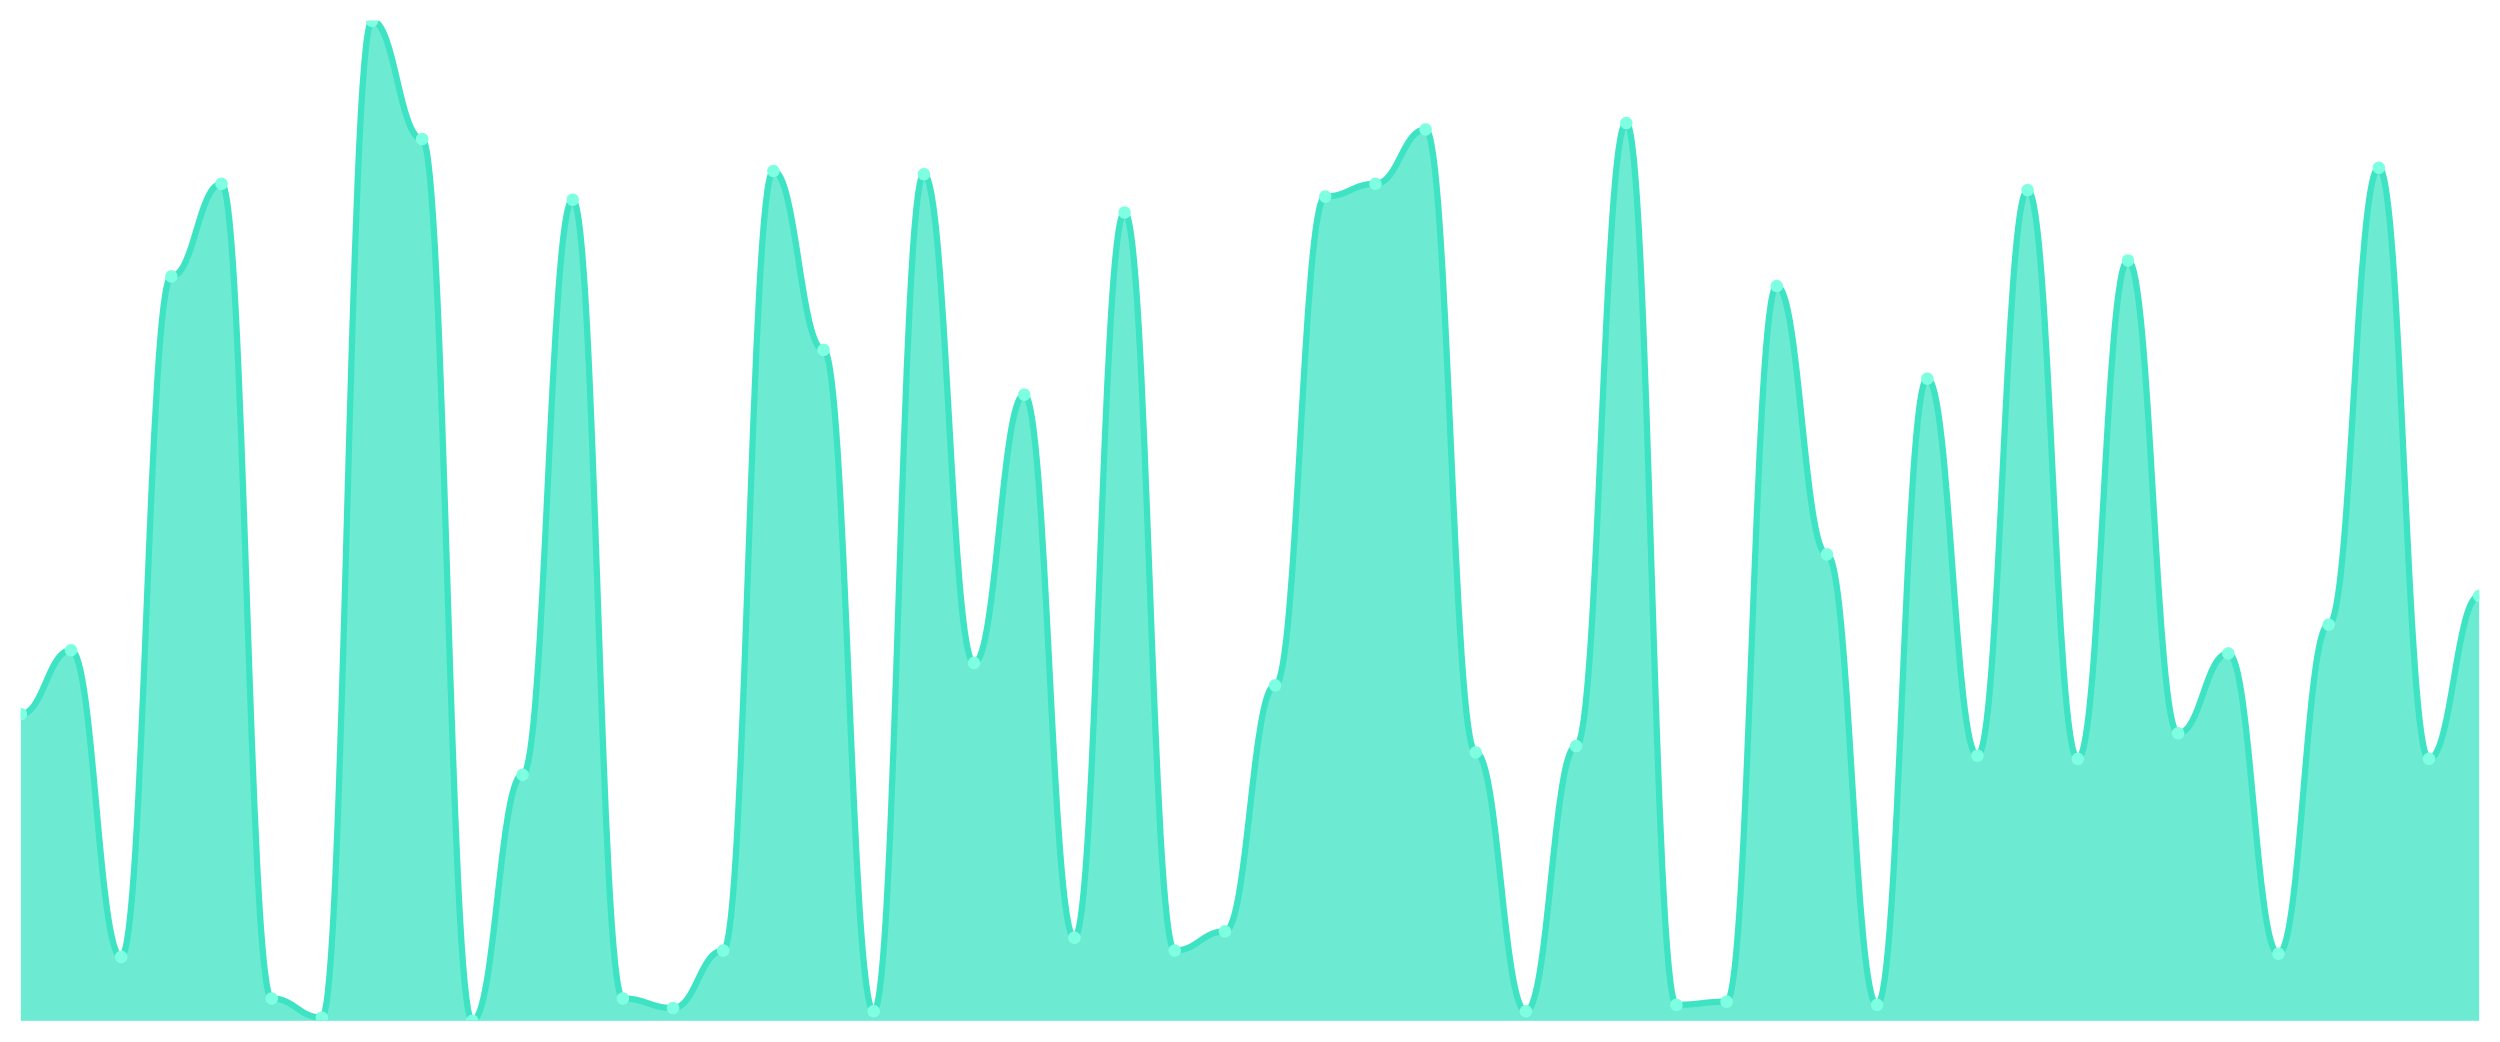
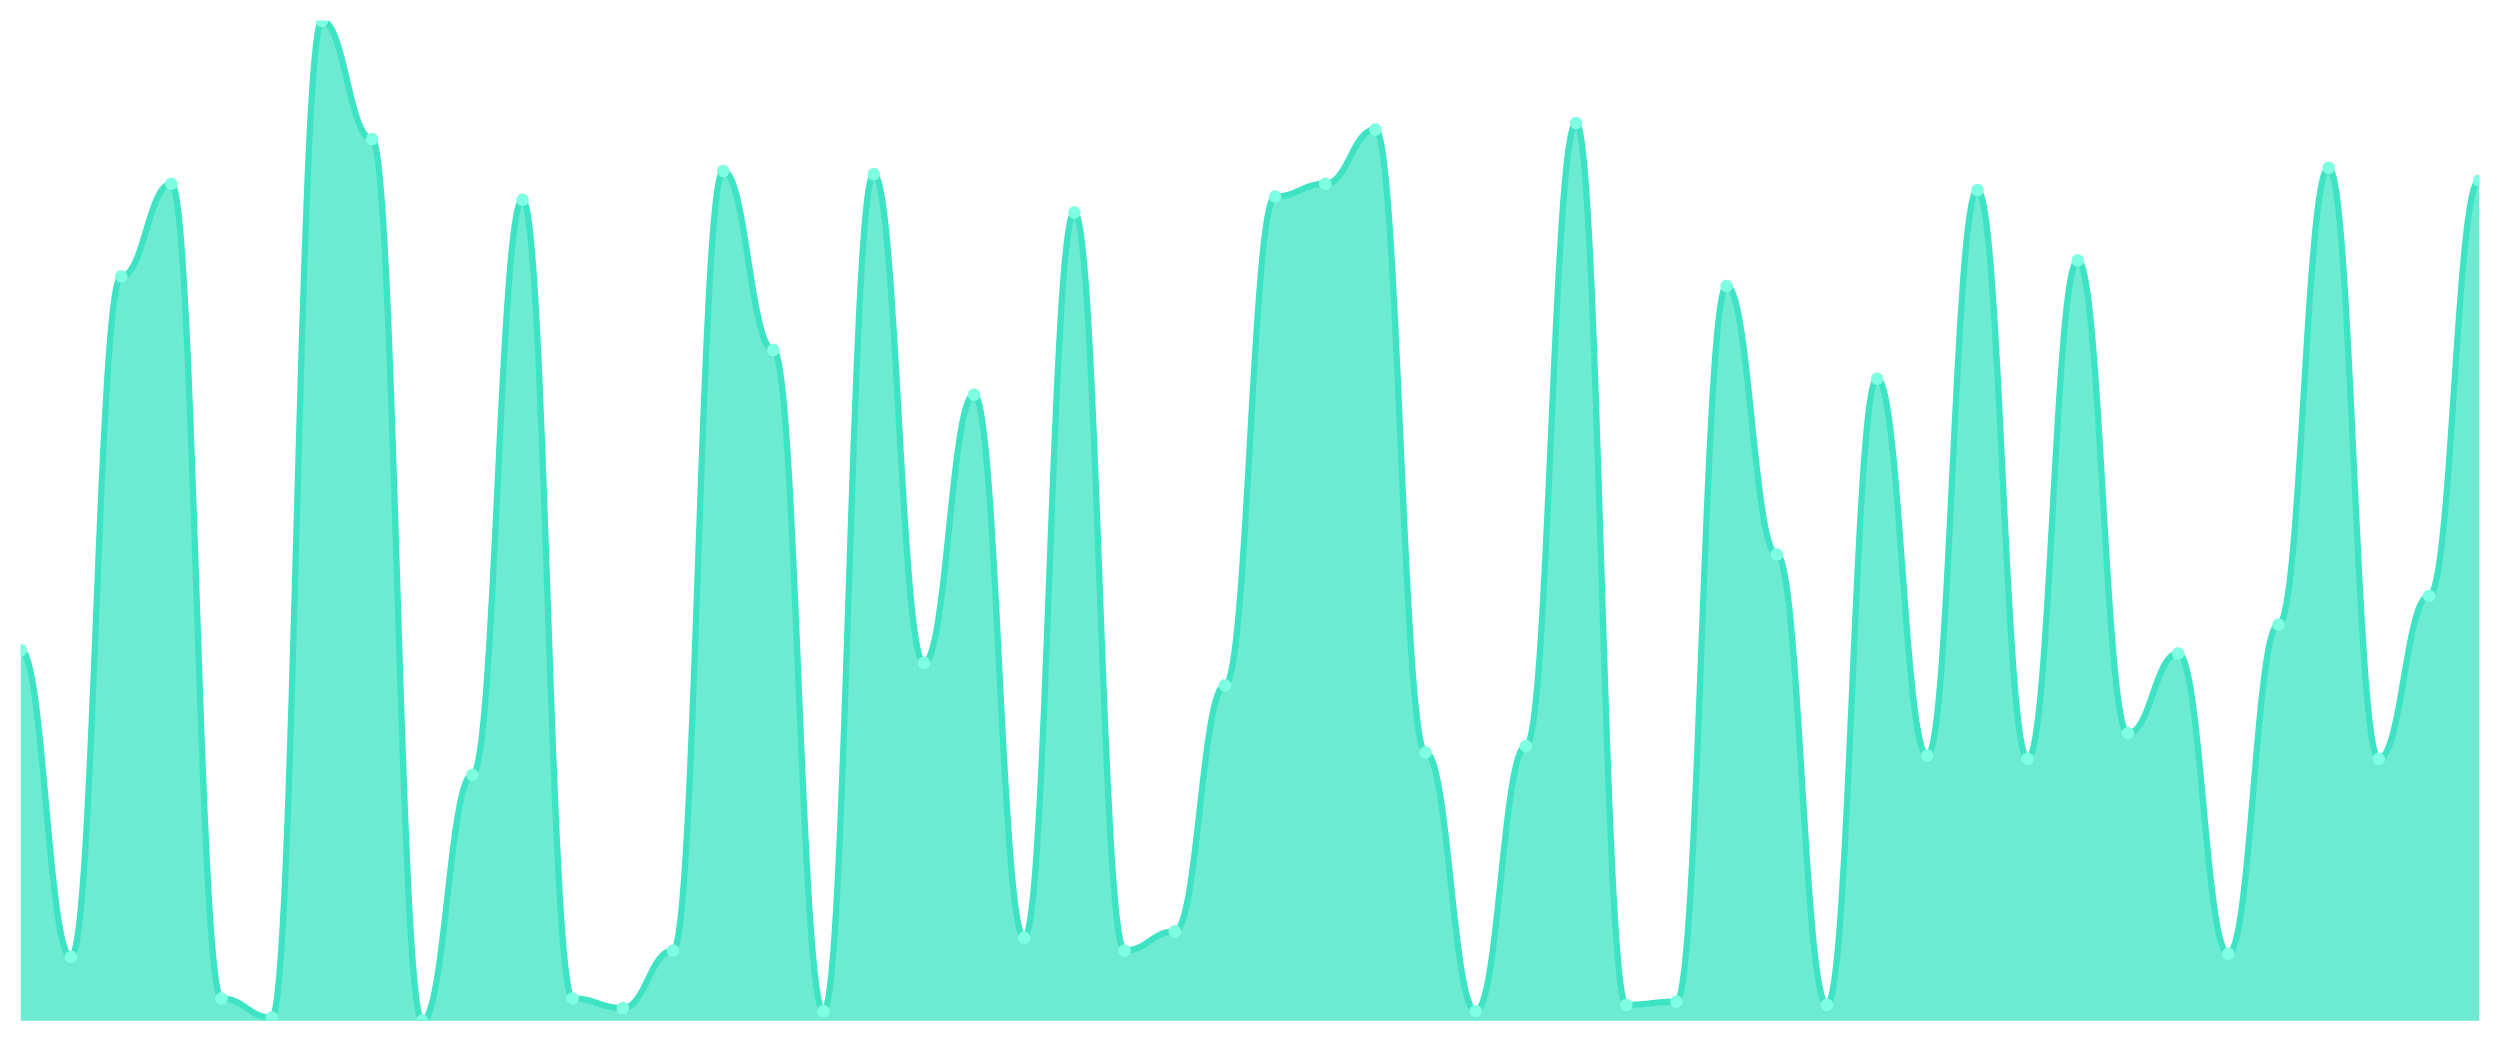
<svg xmlns="http://www.w3.org/2000/svg" viewBox="0 0 1200 500" width="1200" height="500">
  <defs>
    <clipPath id="c">
      <rect x="10" y="10" width="1180" height="480" />
    </clipPath>
  </defs>
  <rect width="1200" height="500" fill="none" />
  <g clip-path="url(#c)">
-     <path d="M 10,490 L 10,342.78 C 20.837,342.78 23.245,312.109 34.082,312.109 C 44.918,312.109 47.327,459.329 58.163,459.329 C 69,459.329 71.408,132.684 82.245,132.684 C 93.082,132.684 95.49,88.211 106.327,88.211 C 117.163,88.211 119.571,479.265 130.408,479.265 C 141.245,479.265 143.653,488.466 154.49,488.466 C 165.327,488.466 167.735,10 178.571,10 C 189.408,10 191.816,66.741 202.653,66.741 C 213.49,66.741 215.898,490 226.735,490 C 237.571,490 239.98,371.917 250.816,371.917 C 261.653,371.917 264.061,95.879 274.898,95.879 C 285.735,95.879 288.143,479.265 298.98,479.265 C 309.816,479.265 312.224,483.866 323.061,483.866 C 333.898,483.866 336.306,456.262 347.143,456.262 C 357.98,456.262 360.388,82.077 371.224,82.077 C 382.061,82.077 384.469,167.955 395.306,167.955 C 406.143,167.955 408.551,485.399 419.388,485.399 C 430.224,485.399 432.633,83.61 443.469,83.61 C 454.306,83.61 456.714,318.243 467.551,318.243 C 478.388,318.243 480.796,189.425 491.633,189.425 C 502.469,189.425 504.878,450.128 515.714,450.128 C 526.551,450.128 528.959,102.013 539.796,102.013 C 550.633,102.013 553.041,456.262 563.878,456.262 C 574.714,456.262 577.122,447.061 587.959,447.061 C 598.796,447.061 601.204,328.978 612.041,328.978 C 622.878,328.978 625.286,94.345 636.122,94.345 C 646.959,94.345 649.367,88.211 660.204,88.211 C 671.041,88.211 673.449,62.141 684.286,62.141 C 695.122,62.141 697.531,361.182 708.367,361.182 C 719.204,361.182 721.612,485.399 732.449,485.399 C 743.286,485.399 745.694,358.115 756.531,358.115 C 767.367,358.115 769.776,59.073 780.612,59.073 C 791.449,59.073 793.857,482.332 804.694,482.332 C 815.531,482.332 817.939,480.799 828.776,480.799 C 839.612,480.799 842.02,137.284 852.857,137.284 C 863.694,137.284 866.102,266.102 876.939,266.102 C 887.776,266.102 890.184,482.332 901.02,482.332 C 911.857,482.332 914.265,181.757 925.102,181.757 C 935.939,181.757 938.347,362.716 949.184,362.716 C 960.02,362.716 962.429,91.278 973.265,91.278 C 984.102,91.278 986.51,364.249 997.347,364.249 C 1008.184,364.249 1010.592,125.016 1021.429,125.016 C 1032.265,125.016 1034.673,351.981 1045.51,351.981 C 1056.347,351.981 1058.755,313.642 1069.592,313.642 C 1080.429,313.642 1082.837,457.796 1093.673,457.796 C 1104.51,457.796 1106.918,299.84 1117.755,299.84 C 1128.592,299.84 1131,80.543 1141.837,80.543 C 1152.673,80.543 1155.082,364.249 1165.918,364.249 C 1176.755,364.249 1179.163,286.038 1190,286.038 L 1190,490 Z" fill="rgba(61,227,195,0.75)" />
-     <path d="M 10,342.78 C 20.837,342.78 23.245,312.109 34.082,312.109 C 44.918,312.109 47.327,459.329 58.163,459.329 C 69,459.329 71.408,132.684 82.245,132.684 C 93.082,132.684 95.49,88.211 106.327,88.211 C 117.163,88.211 119.571,479.265 130.408,479.265 C 141.245,479.265 143.653,488.466 154.49,488.466 C 165.327,488.466 167.735,10 178.571,10 C 189.408,10 191.816,66.741 202.653,66.741 C 213.49,66.741 215.898,490 226.735,490 C 237.571,490 239.98,371.917 250.816,371.917 C 261.653,371.917 264.061,95.879 274.898,95.879 C 285.735,95.879 288.143,479.265 298.98,479.265 C 309.816,479.265 312.224,483.866 323.061,483.866 C 333.898,483.866 336.306,456.262 347.143,456.262 C 357.98,456.262 360.388,82.077 371.224,82.077 C 382.061,82.077 384.469,167.955 395.306,167.955 C 406.143,167.955 408.551,485.399 419.388,485.399 C 430.224,485.399 432.633,83.61 443.469,83.61 C 454.306,83.61 456.714,318.243 467.551,318.243 C 478.388,318.243 480.796,189.425 491.633,189.425 C 502.469,189.425 504.878,450.128 515.714,450.128 C 526.551,450.128 528.959,102.013 539.796,102.013 C 550.633,102.013 553.041,456.262 563.878,456.262 C 574.714,456.262 577.122,447.061 587.959,447.061 C 598.796,447.061 601.204,328.978 612.041,328.978 C 622.878,328.978 625.286,94.345 636.122,94.345 C 646.959,94.345 649.367,88.211 660.204,88.211 C 671.041,88.211 673.449,62.141 684.286,62.141 C 695.122,62.141 697.531,361.182 708.367,361.182 C 719.204,361.182 721.612,485.399 732.449,485.399 C 743.286,485.399 745.694,358.115 756.531,358.115 C 767.367,358.115 769.776,59.073 780.612,59.073 C 791.449,59.073 793.857,482.332 804.694,482.332 C 815.531,482.332 817.939,480.799 828.776,480.799 C 839.612,480.799 842.02,137.284 852.857,137.284 C 863.694,137.284 866.102,266.102 876.939,266.102 C 887.776,266.102 890.184,482.332 901.02,482.332 C 911.857,482.332 914.265,181.757 925.102,181.757 C 935.939,181.757 938.347,362.716 949.184,362.716 C 960.02,362.716 962.429,91.278 973.265,91.278 C 984.102,91.278 986.51,364.249 997.347,364.249 C 1008.184,364.249 1010.592,125.016 1021.429,125.016 C 1032.265,125.016 1034.673,351.981 1045.51,351.981 C 1056.347,351.981 1058.755,313.642 1069.592,313.642 C 1080.429,313.642 1082.837,457.796 1093.673,457.796 C 1104.51,457.796 1106.918,299.84 1117.755,299.84 C 1128.592,299.84 1131,80.543 1141.837,80.543 C 1152.673,80.543 1155.082,364.249 1165.918,364.249 C 1176.755,364.249 1179.163,286.038 1190,286.038" fill="none" stroke="#3de3c3" stroke-width="3" stroke-linecap="round" stroke-linejoin="round" />
-     <circle cx="10" cy="342.78" r="3" fill="#7fffe1" />
-     <circle cx="34.082" cy="312.109" r="3" fill="#7fffe1" />
-     <circle cx="58.163" cy="459.329" r="3" fill="#7fffe1" />
-     <circle cx="82.245" cy="132.684" r="3" fill="#7fffe1" />
-     <circle cx="106.327" cy="88.211" r="3" fill="#7fffe1" />
-     <circle cx="130.408" cy="479.265" r="3" fill="#7fffe1" />
-     <circle cx="154.49" cy="488.466" r="3" fill="#7fffe1" />
-     <circle cx="178.571" cy="10" r="3" fill="#7fffe1" />
-     <circle cx="202.653" cy="66.741" r="3" fill="#7fffe1" />
-     <circle cx="226.735" cy="490" r="3" fill="#7fffe1" />
-     <circle cx="250.816" cy="371.917" r="3" fill="#7fffe1" />
-     <circle cx="274.898" cy="95.879" r="3" fill="#7fffe1" />
-     <circle cx="298.98" cy="479.265" r="3" fill="#7fffe1" />
-     <circle cx="323.061" cy="483.866" r="3" fill="#7fffe1" />
-     <circle cx="347.143" cy="456.262" r="3" fill="#7fffe1" />
-     <circle cx="371.224" cy="82.077" r="3" fill="#7fffe1" />
-     <circle cx="395.306" cy="167.955" r="3" fill="#7fffe1" />
-     <circle cx="419.388" cy="485.399" r="3" fill="#7fffe1" />
-     <circle cx="443.469" cy="83.61" r="3" fill="#7fffe1" />
-     <circle cx="467.551" cy="318.243" r="3" fill="#7fffe1" />
-     <circle cx="491.633" cy="189.425" r="3" fill="#7fffe1" />
-     <circle cx="515.714" cy="450.128" r="3" fill="#7fffe1" />
-     <circle cx="539.796" cy="102.013" r="3" fill="#7fffe1" />
-     <circle cx="563.878" cy="456.262" r="3" fill="#7fffe1" />
-     <circle cx="587.959" cy="447.061" r="3" fill="#7fffe1" />
-     <circle cx="612.041" cy="328.978" r="3" fill="#7fffe1" />
-     <circle cx="636.122" cy="94.345" r="3" fill="#7fffe1" />
-     <circle cx="660.204" cy="88.211" r="3" fill="#7fffe1" />
-     <circle cx="684.286" cy="62.141" r="3" fill="#7fffe1" />
-     <circle cx="708.367" cy="361.182" r="3" fill="#7fffe1" />
-     <circle cx="732.449" cy="485.399" r="3" fill="#7fffe1" />
-     <circle cx="756.531" cy="358.115" r="3" fill="#7fffe1" />
-     <circle cx="780.612" cy="59.073" r="3" fill="#7fffe1" />
-     <circle cx="804.694" cy="482.332" r="3" fill="#7fffe1" />
-     <circle cx="828.776" cy="480.799" r="3" fill="#7fffe1" />
-     <circle cx="852.857" cy="137.284" r="3" fill="#7fffe1" />
-     <circle cx="876.939" cy="266.102" r="3" fill="#7fffe1" />
-     <circle cx="901.02" cy="482.332" r="3" fill="#7fffe1" />
-     <circle cx="925.102" cy="181.757" r="3" fill="#7fffe1" />
-     <circle cx="949.184" cy="362.716" r="3" fill="#7fffe1" />
-     <circle cx="973.265" cy="91.278" r="3" fill="#7fffe1" />
-     <circle cx="997.347" cy="364.249" r="3" fill="#7fffe1" />
-     <circle cx="1021.429" cy="125.016" r="3" fill="#7fffe1" />
-     <circle cx="1045.51" cy="351.981" r="3" fill="#7fffe1" />
-     <circle cx="1069.592" cy="313.642" r="3" fill="#7fffe1" />
-     <circle cx="1093.673" cy="457.796" r="3" fill="#7fffe1" />
-     <circle cx="1117.755" cy="299.84" r="3" fill="#7fffe1" />
-     <circle cx="1141.837" cy="80.543" r="3" fill="#7fffe1" />
-     <circle cx="1165.918" cy="364.249" r="3" fill="#7fffe1" />
-     <circle cx="1190" cy="286.038" r="3" fill="#7fffe1" />
+     <path d="M 10,490 L 10,312.109 C 20.837,312.109 23.245,459.329 34.082,459.329 C 44.918,459.329 47.327,132.684 58.163,132.684 C 69,132.684 71.408,88.211 82.245,88.211 C 93.082,88.211 95.49,479.265 106.327,479.265 C 117.163,479.265 119.571,488.466 130.408,488.466 C 141.245,488.466 143.653,10 154.49,10 C 165.327,10 167.735,66.741 178.571,66.741 C 189.408,66.741 191.816,490 202.653,490 C 213.49,490 215.898,371.917 226.735,371.917 C 237.571,371.917 239.98,95.879 250.816,95.879 C 261.653,95.879 264.061,479.265 274.898,479.265 C 285.735,479.265 288.143,483.866 298.98,483.866 C 309.816,483.866 312.224,456.262 323.061,456.262 C 333.898,456.262 336.306,82.077 347.143,82.077 C 357.98,82.077 360.388,167.955 371.224,167.955 C 382.061,167.955 384.469,485.399 395.306,485.399 C 406.143,485.399 408.551,83.61 419.388,83.61 C 430.224,83.61 432.633,318.243 443.469,318.243 C 454.306,318.243 456.714,189.425 467.551,189.425 C 478.388,189.425 480.796,450.128 491.633,450.128 C 502.469,450.128 504.878,102.013 515.714,102.013 C 526.551,102.013 528.959,456.262 539.796,456.262 C 550.633,456.262 553.041,447.061 563.878,447.061 C 574.714,447.061 577.122,328.978 587.959,328.978 C 598.796,328.978 601.204,94.345 612.041,94.345 C 622.878,94.345 625.286,88.211 636.122,88.211 C 646.959,88.211 649.367,62.141 660.204,62.141 C 671.041,62.141 673.449,361.182 684.286,361.182 C 695.122,361.182 697.531,485.399 708.367,485.399 C 719.204,485.399 721.612,358.115 732.449,358.115 C 743.286,358.115 745.694,59.073 756.531,59.073 C 767.367,59.073 769.776,482.332 780.612,482.332 C 791.449,482.332 793.857,480.799 804.694,480.799 C 815.531,480.799 817.939,137.284 828.776,137.284 C 839.612,137.284 842.02,266.102 852.857,266.102 C 863.694,266.102 866.102,482.332 876.939,482.332 C 887.776,482.332 890.184,181.757 901.02,181.757 C 911.857,181.757 914.265,362.716 925.102,362.716 C 935.939,362.716 938.347,91.278 949.184,91.278 C 960.02,91.278 962.429,364.249 973.265,364.249 C 984.102,364.249 986.51,125.016 997.347,125.016 C 1008.184,125.016 1010.592,351.981 1021.429,351.981 C 1032.265,351.981 1034.673,313.642 1045.51,313.642 C 1056.347,313.642 1058.755,457.796 1069.592,457.796 C 1080.429,457.796 1082.837,299.84 1093.673,299.84 C 1104.51,299.84 1106.918,80.543 1117.755,80.543 C 1128.592,80.543 1131,364.249 1141.837,364.249 C 1152.673,364.249 1155.082,286.038 1165.918,286.038 C 1176.755,286.038 1179.163,86.677 1190,86.677 L 1190,490 Z" fill="rgba(61,227,195,0.75)" />
+     <path d="M 10,312.109 C 20.837,312.109 23.245,459.329 34.082,459.329 C 44.918,459.329 47.327,132.684 58.163,132.684 C 69,132.684 71.408,88.211 82.245,88.211 C 93.082,88.211 95.49,479.265 106.327,479.265 C 117.163,479.265 119.571,488.466 130.408,488.466 C 141.245,488.466 143.653,10 154.49,10 C 165.327,10 167.735,66.741 178.571,66.741 C 189.408,66.741 191.816,490 202.653,490 C 213.49,490 215.898,371.917 226.735,371.917 C 237.571,371.917 239.98,95.879 250.816,95.879 C 261.653,95.879 264.061,479.265 274.898,479.265 C 285.735,479.265 288.143,483.866 298.98,483.866 C 309.816,483.866 312.224,456.262 323.061,456.262 C 333.898,456.262 336.306,82.077 347.143,82.077 C 357.98,82.077 360.388,167.955 371.224,167.955 C 382.061,167.955 384.469,485.399 395.306,485.399 C 406.143,485.399 408.551,83.61 419.388,83.61 C 430.224,83.61 432.633,318.243 443.469,318.243 C 454.306,318.243 456.714,189.425 467.551,189.425 C 478.388,189.425 480.796,450.128 491.633,450.128 C 502.469,450.128 504.878,102.013 515.714,102.013 C 526.551,102.013 528.959,456.262 539.796,456.262 C 550.633,456.262 553.041,447.061 563.878,447.061 C 574.714,447.061 577.122,328.978 587.959,328.978 C 598.796,328.978 601.204,94.345 612.041,94.345 C 622.878,94.345 625.286,88.211 636.122,88.211 C 646.959,88.211 649.367,62.141 660.204,62.141 C 671.041,62.141 673.449,361.182 684.286,361.182 C 695.122,361.182 697.531,485.399 708.367,485.399 C 719.204,485.399 721.612,358.115 732.449,358.115 C 743.286,358.115 745.694,59.073 756.531,59.073 C 767.367,59.073 769.776,482.332 780.612,482.332 C 791.449,482.332 793.857,480.799 804.694,480.799 C 815.531,480.799 817.939,137.284 828.776,137.284 C 839.612,137.284 842.02,266.102 852.857,266.102 C 863.694,266.102 866.102,482.332 876.939,482.332 C 887.776,482.332 890.184,181.757 901.02,181.757 C 911.857,181.757 914.265,362.716 925.102,362.716 C 935.939,362.716 938.347,91.278 949.184,91.278 C 960.02,91.278 962.429,364.249 973.265,364.249 C 984.102,364.249 986.51,125.016 997.347,125.016 C 1008.184,125.016 1010.592,351.981 1021.429,351.981 C 1032.265,351.981 1034.673,313.642 1045.51,313.642 C 1056.347,313.642 1058.755,457.796 1069.592,457.796 C 1080.429,457.796 1082.837,299.84 1093.673,299.84 C 1104.51,299.84 1106.918,80.543 1117.755,80.543 C 1128.592,80.543 1131,364.249 1141.837,364.249 C 1152.673,364.249 1155.082,286.038 1165.918,286.038 C 1176.755,286.038 1179.163,86.677 1190,86.677" fill="none" stroke="#3de3c3" stroke-width="3" stroke-linecap="round" stroke-linejoin="round" />
+     <circle cx="10" cy="312.109" r="3" fill="#7fffe1" />
+     <circle cx="34.082" cy="459.329" r="3" fill="#7fffe1" />
+     <circle cx="58.163" cy="132.684" r="3" fill="#7fffe1" />
+     <circle cx="82.245" cy="88.211" r="3" fill="#7fffe1" />
+     <circle cx="106.327" cy="479.265" r="3" fill="#7fffe1" />
+     <circle cx="130.408" cy="488.466" r="3" fill="#7fffe1" />
+     <circle cx="154.49" cy="10" r="3" fill="#7fffe1" />
+     <circle cx="178.571" cy="66.741" r="3" fill="#7fffe1" />
+     <circle cx="202.653" cy="490" r="3" fill="#7fffe1" />
+     <circle cx="226.735" cy="371.917" r="3" fill="#7fffe1" />
+     <circle cx="250.816" cy="95.879" r="3" fill="#7fffe1" />
+     <circle cx="274.898" cy="479.265" r="3" fill="#7fffe1" />
+     <circle cx="298.98" cy="483.866" r="3" fill="#7fffe1" />
+     <circle cx="323.061" cy="456.262" r="3" fill="#7fffe1" />
+     <circle cx="347.143" cy="82.077" r="3" fill="#7fffe1" />
+     <circle cx="371.224" cy="167.955" r="3" fill="#7fffe1" />
+     <circle cx="395.306" cy="485.399" r="3" fill="#7fffe1" />
+     <circle cx="419.388" cy="83.61" r="3" fill="#7fffe1" />
+     <circle cx="443.469" cy="318.243" r="3" fill="#7fffe1" />
+     <circle cx="467.551" cy="189.425" r="3" fill="#7fffe1" />
+     <circle cx="491.633" cy="450.128" r="3" fill="#7fffe1" />
+     <circle cx="515.714" cy="102.013" r="3" fill="#7fffe1" />
+     <circle cx="539.796" cy="456.262" r="3" fill="#7fffe1" />
+     <circle cx="563.878" cy="447.061" r="3" fill="#7fffe1" />
+     <circle cx="587.959" cy="328.978" r="3" fill="#7fffe1" />
+     <circle cx="612.041" cy="94.345" r="3" fill="#7fffe1" />
+     <circle cx="636.122" cy="88.211" r="3" fill="#7fffe1" />
+     <circle cx="660.204" cy="62.141" r="3" fill="#7fffe1" />
+     <circle cx="684.286" cy="361.182" r="3" fill="#7fffe1" />
+     <circle cx="708.367" cy="485.399" r="3" fill="#7fffe1" />
+     <circle cx="732.449" cy="358.115" r="3" fill="#7fffe1" />
+     <circle cx="756.531" cy="59.073" r="3" fill="#7fffe1" />
+     <circle cx="780.612" cy="482.332" r="3" fill="#7fffe1" />
+     <circle cx="804.694" cy="480.799" r="3" fill="#7fffe1" />
+     <circle cx="828.776" cy="137.284" r="3" fill="#7fffe1" />
+     <circle cx="852.857" cy="266.102" r="3" fill="#7fffe1" />
+     <circle cx="876.939" cy="482.332" r="3" fill="#7fffe1" />
+     <circle cx="901.02" cy="181.757" r="3" fill="#7fffe1" />
+     <circle cx="925.102" cy="362.716" r="3" fill="#7fffe1" />
+     <circle cx="949.184" cy="91.278" r="3" fill="#7fffe1" />
+     <circle cx="973.265" cy="364.249" r="3" fill="#7fffe1" />
+     <circle cx="997.347" cy="125.016" r="3" fill="#7fffe1" />
+     <circle cx="1021.429" cy="351.981" r="3" fill="#7fffe1" />
+     <circle cx="1045.51" cy="313.642" r="3" fill="#7fffe1" />
+     <circle cx="1069.592" cy="457.796" r="3" fill="#7fffe1" />
+     <circle cx="1093.673" cy="299.84" r="3" fill="#7fffe1" />
+     <circle cx="1117.755" cy="80.543" r="3" fill="#7fffe1" />
+     <circle cx="1141.837" cy="364.249" r="3" fill="#7fffe1" />
+     <circle cx="1165.918" cy="286.038" r="3" fill="#7fffe1" />
+     <circle cx="1190" cy="86.677" r="3" fill="#7fffe1" />
  </g>
</svg>
